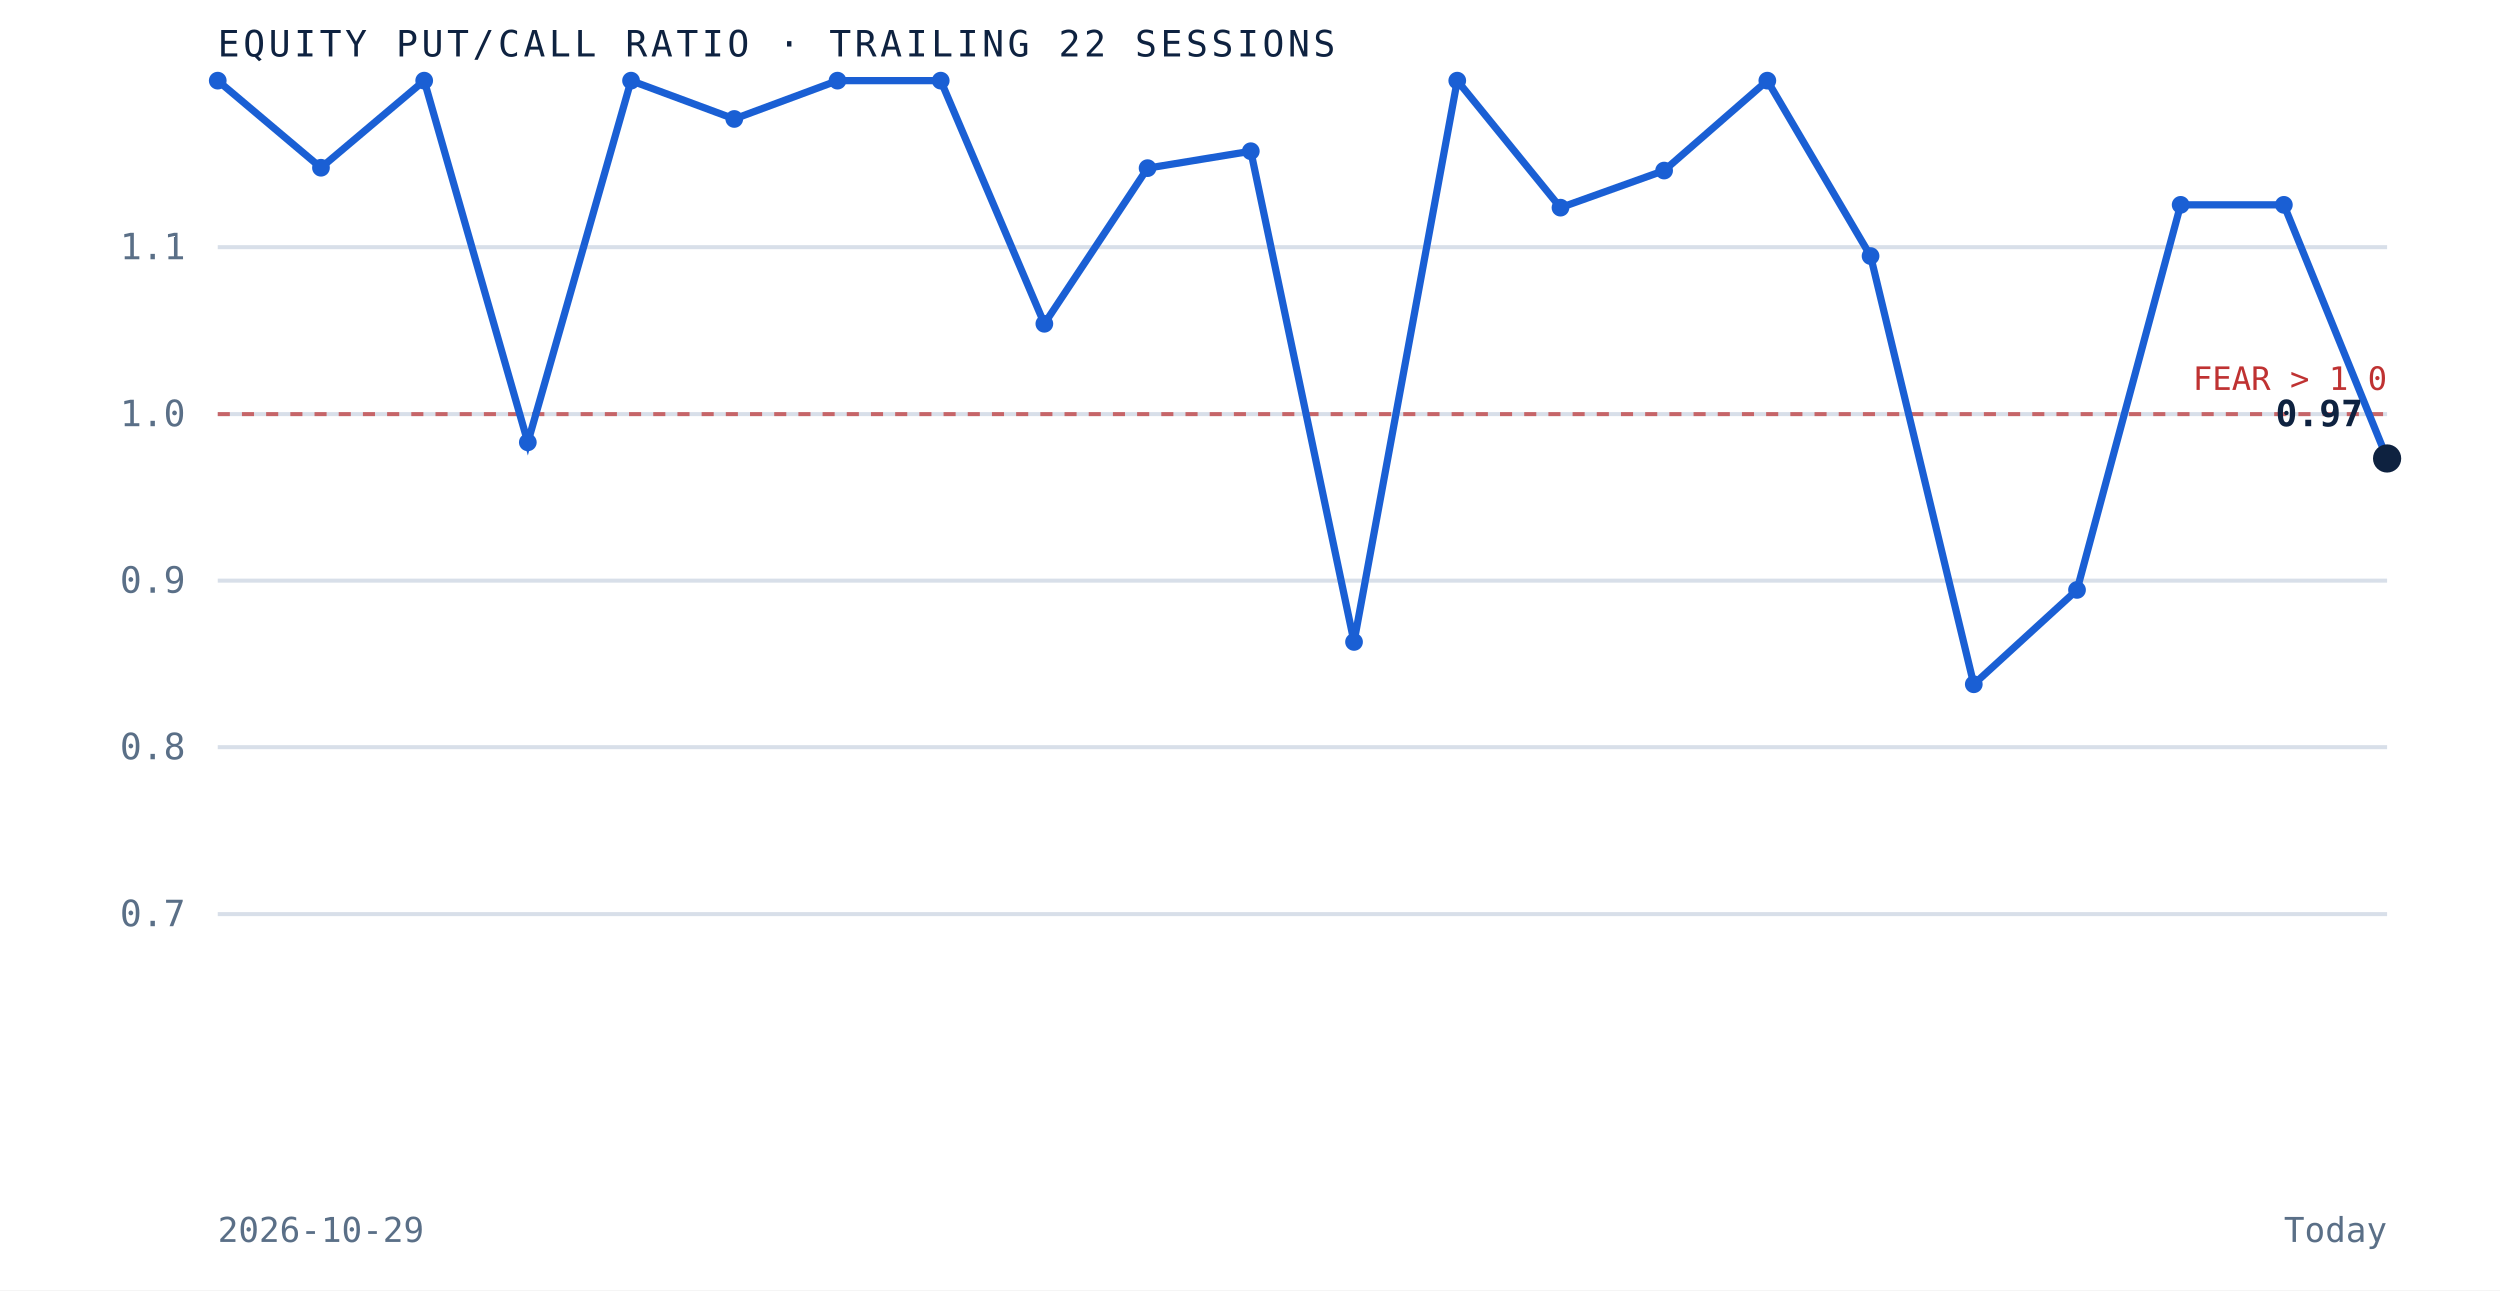
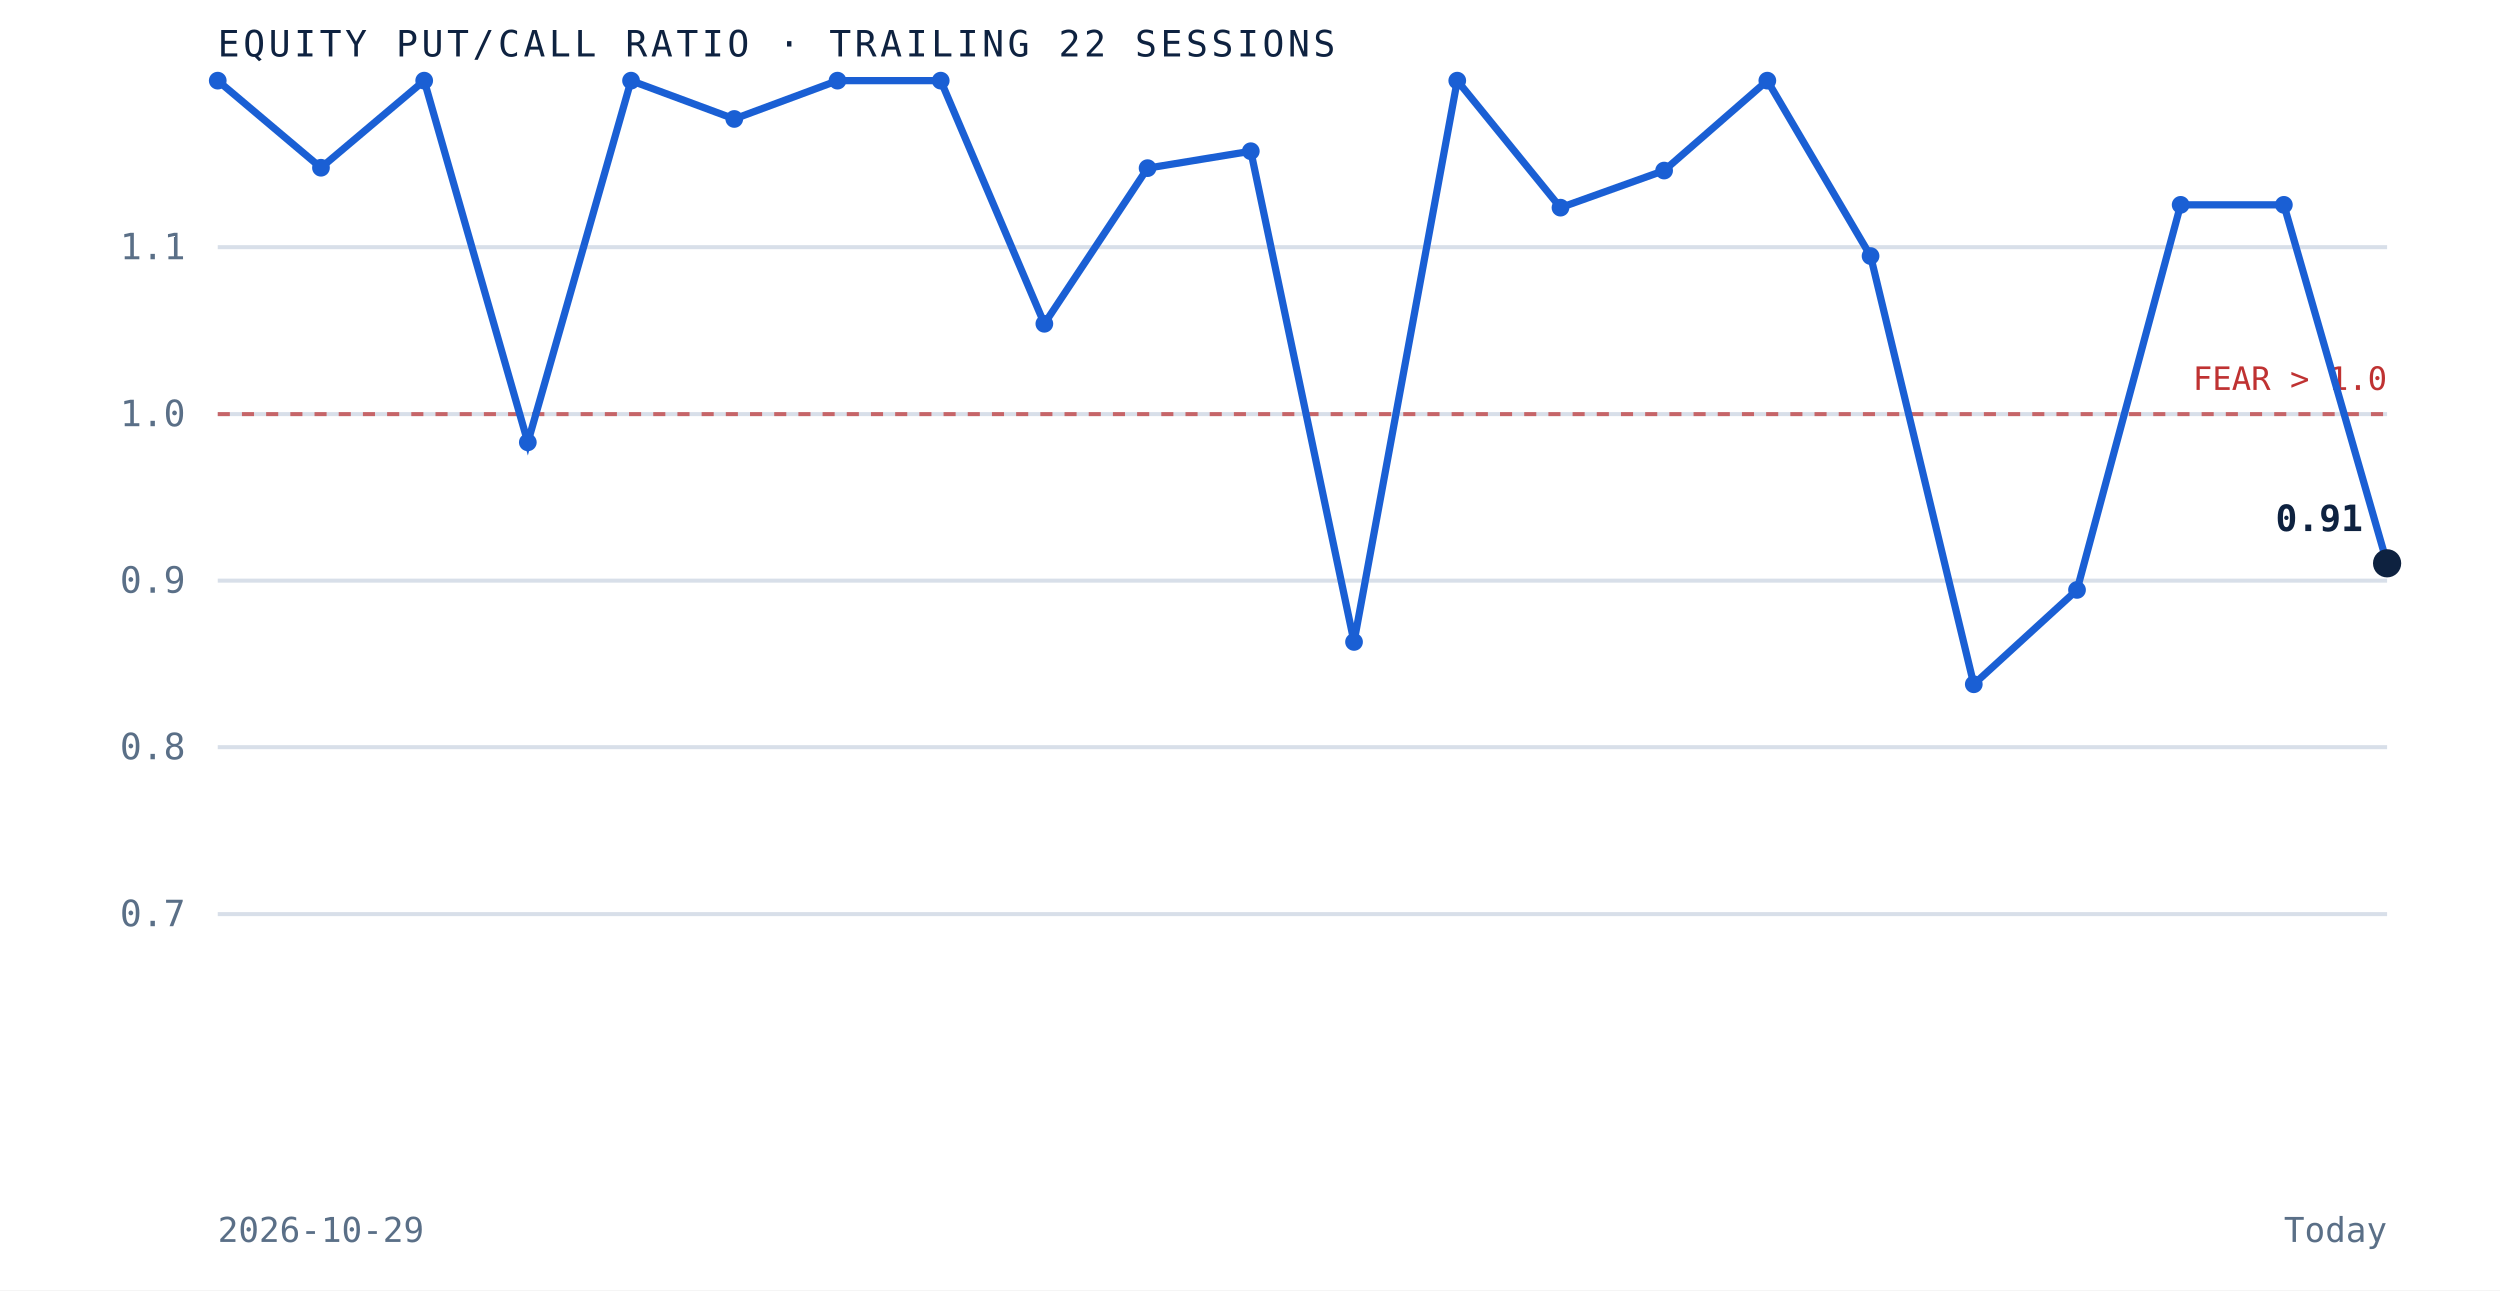
<svg xmlns="http://www.w3.org/2000/svg" viewBox="0 0 620 320" role="img" aria-label="Equity put to call ratio over the trailing 22 sessions" preserveAspectRatio="xMidYMid meet" style="width:100%;height:auto;display:block">
  <rect x="0" y="0" width="620" height="320" fill="white" />
  <line x1="54" y1="226.7" x2="592" y2="226.7" stroke="#d8dfe9" stroke-width="1" />
  <text x="46" y="229.7" text-anchor="end" font-family="'JetBrains Mono', monospace" font-size="9" fill="#5a6f87">0.7</text>
  <line x1="54" y1="185.3" x2="592" y2="185.3" stroke="#d8dfe9" stroke-width="1" />
  <text x="46" y="188.3" text-anchor="end" font-family="'JetBrains Mono', monospace" font-size="9" fill="#5a6f87">0.8</text>
  <line x1="54" y1="144.0" x2="592" y2="144.0" stroke="#d8dfe9" stroke-width="1" />
  <text x="46" y="147.0" text-anchor="end" font-family="'JetBrains Mono', monospace" font-size="9" fill="#5a6f87">0.9</text>
  <line x1="54" y1="102.7" x2="592" y2="102.7" stroke="#d8dfe9" stroke-width="1" />
  <text x="46" y="105.7" text-anchor="end" font-family="'JetBrains Mono', monospace" font-size="9" fill="#5a6f87">1.0</text>
  <line x1="54" y1="61.3" x2="592" y2="61.3" stroke="#d8dfe9" stroke-width="1" />
  <text x="46" y="64.3" text-anchor="end" font-family="'JetBrains Mono', monospace" font-size="9" fill="#5a6f87">1.1</text>
  <line x1="54" y1="102.7" x2="592" y2="102.7" stroke="#bf3232" stroke-width="1" stroke-dasharray="3 3" opacity="0.7" />
  <text x="592" y="96.7" text-anchor="end" font-family="'JetBrains Mono', monospace" font-size="8" fill="#bf3232">FEAR &gt; 1.0</text>
-   <path d="M 54.0 20.0 L 79.6 41.6 L 105.2 20.0 L 130.9 109.7 L 156.5 20.0 L 182.1 29.5 L 207.7 20.0 L 233.3 20.0 L 259.0 80.3 L 284.6 41.7 L 310.2 37.5 L 335.8 159.2 L 361.4 20.0 L 387.0 51.5 L 412.7 42.3 L 438.3 20.0 L 463.9 63.5 L 489.5 169.7 L 515.1 146.3 L 540.8 50.8 L 566.4 50.8 L 592.0 113.7" fill="none" stroke="#1a5fd4" stroke-width="1.8" />
+   <path d="M 54.0 20.0 L 79.6 41.6 L 105.2 20.0 L 130.9 109.7 L 156.5 20.0 L 182.1 29.5 L 207.7 20.0 L 233.3 20.0 L 259.0 80.3 L 284.6 41.7 L 310.2 37.5 L 335.8 159.2 L 361.4 20.0 L 387.0 51.5 L 412.7 42.3 L 438.3 20.0 L 463.9 63.5 L 489.5 169.7 L 515.1 146.3 L 540.8 50.8 L 566.4 50.8 L 592.0 139.7" fill="none" stroke="#1a5fd4" stroke-width="1.8" />
  <circle cx="54.0" cy="20.0" r="2.2" fill="#1a5fd4" />
  <circle cx="79.6" cy="41.6" r="2.2" fill="#1a5fd4" />
  <circle cx="105.2" cy="20.0" r="2.2" fill="#1a5fd4" />
  <circle cx="130.9" cy="109.7" r="2.2" fill="#1a5fd4" />
  <circle cx="156.5" cy="20.0" r="2.2" fill="#1a5fd4" />
  <circle cx="182.1" cy="29.5" r="2.2" fill="#1a5fd4" />
  <circle cx="207.7" cy="20.0" r="2.2" fill="#1a5fd4" />
  <circle cx="233.3" cy="20.0" r="2.2" fill="#1a5fd4" />
  <circle cx="259.0" cy="80.3" r="2.2" fill="#1a5fd4" />
  <circle cx="284.6" cy="41.7" r="2.2" fill="#1a5fd4" />
  <circle cx="310.2" cy="37.5" r="2.2" fill="#1a5fd4" />
  <circle cx="335.8" cy="159.2" r="2.2" fill="#1a5fd4" />
  <circle cx="361.4" cy="20.0" r="2.2" fill="#1a5fd4" />
  <circle cx="387.0" cy="51.5" r="2.2" fill="#1a5fd4" />
  <circle cx="412.7" cy="42.3" r="2.2" fill="#1a5fd4" />
  <circle cx="438.3" cy="20.0" r="2.2" fill="#1a5fd4" />
  <circle cx="463.9" cy="63.5" r="2.2" fill="#1a5fd4" />
  <circle cx="489.5" cy="169.7" r="2.2" fill="#1a5fd4" />
  <circle cx="515.1" cy="146.3" r="2.2" fill="#1a5fd4" />
  <circle cx="540.8" cy="50.8" r="2.2" fill="#1a5fd4" />
  <circle cx="566.4" cy="50.8" r="2.2" fill="#1a5fd4" />
-   <circle cx="592.0" cy="113.7" r="3.5" fill="#0e2240" />
-   <text x="586.0" y="105.7" text-anchor="end" font-family="'JetBrains Mono', monospace" font-size="9" font-weight="bold" fill="#0e2240">0.97</text>
+   <circle cx="592.0" cy="139.7" r="3.5" fill="#0e2240" />
+   <text x="586.0" y="131.7" text-anchor="end" font-family="'JetBrains Mono', monospace" font-size="9" font-weight="bold" fill="#0e2240">0.91</text>
  <text x="54" y="14" font-family="'JetBrains Mono', monospace" font-size="9" letter-spacing="0.1em" fill="#0e2240">EQUITY PUT/CALL RATIO · TRAILING 22 SESSIONS</text>
  <text x="54" y="308" font-family="'JetBrains Mono', monospace" font-size="8.5" fill="#5a6f87">2026-10-29</text>
  <text x="592" y="308" text-anchor="end" font-family="'JetBrains Mono', monospace" font-size="8.5" fill="#5a6f87">Today</text>
</svg>
